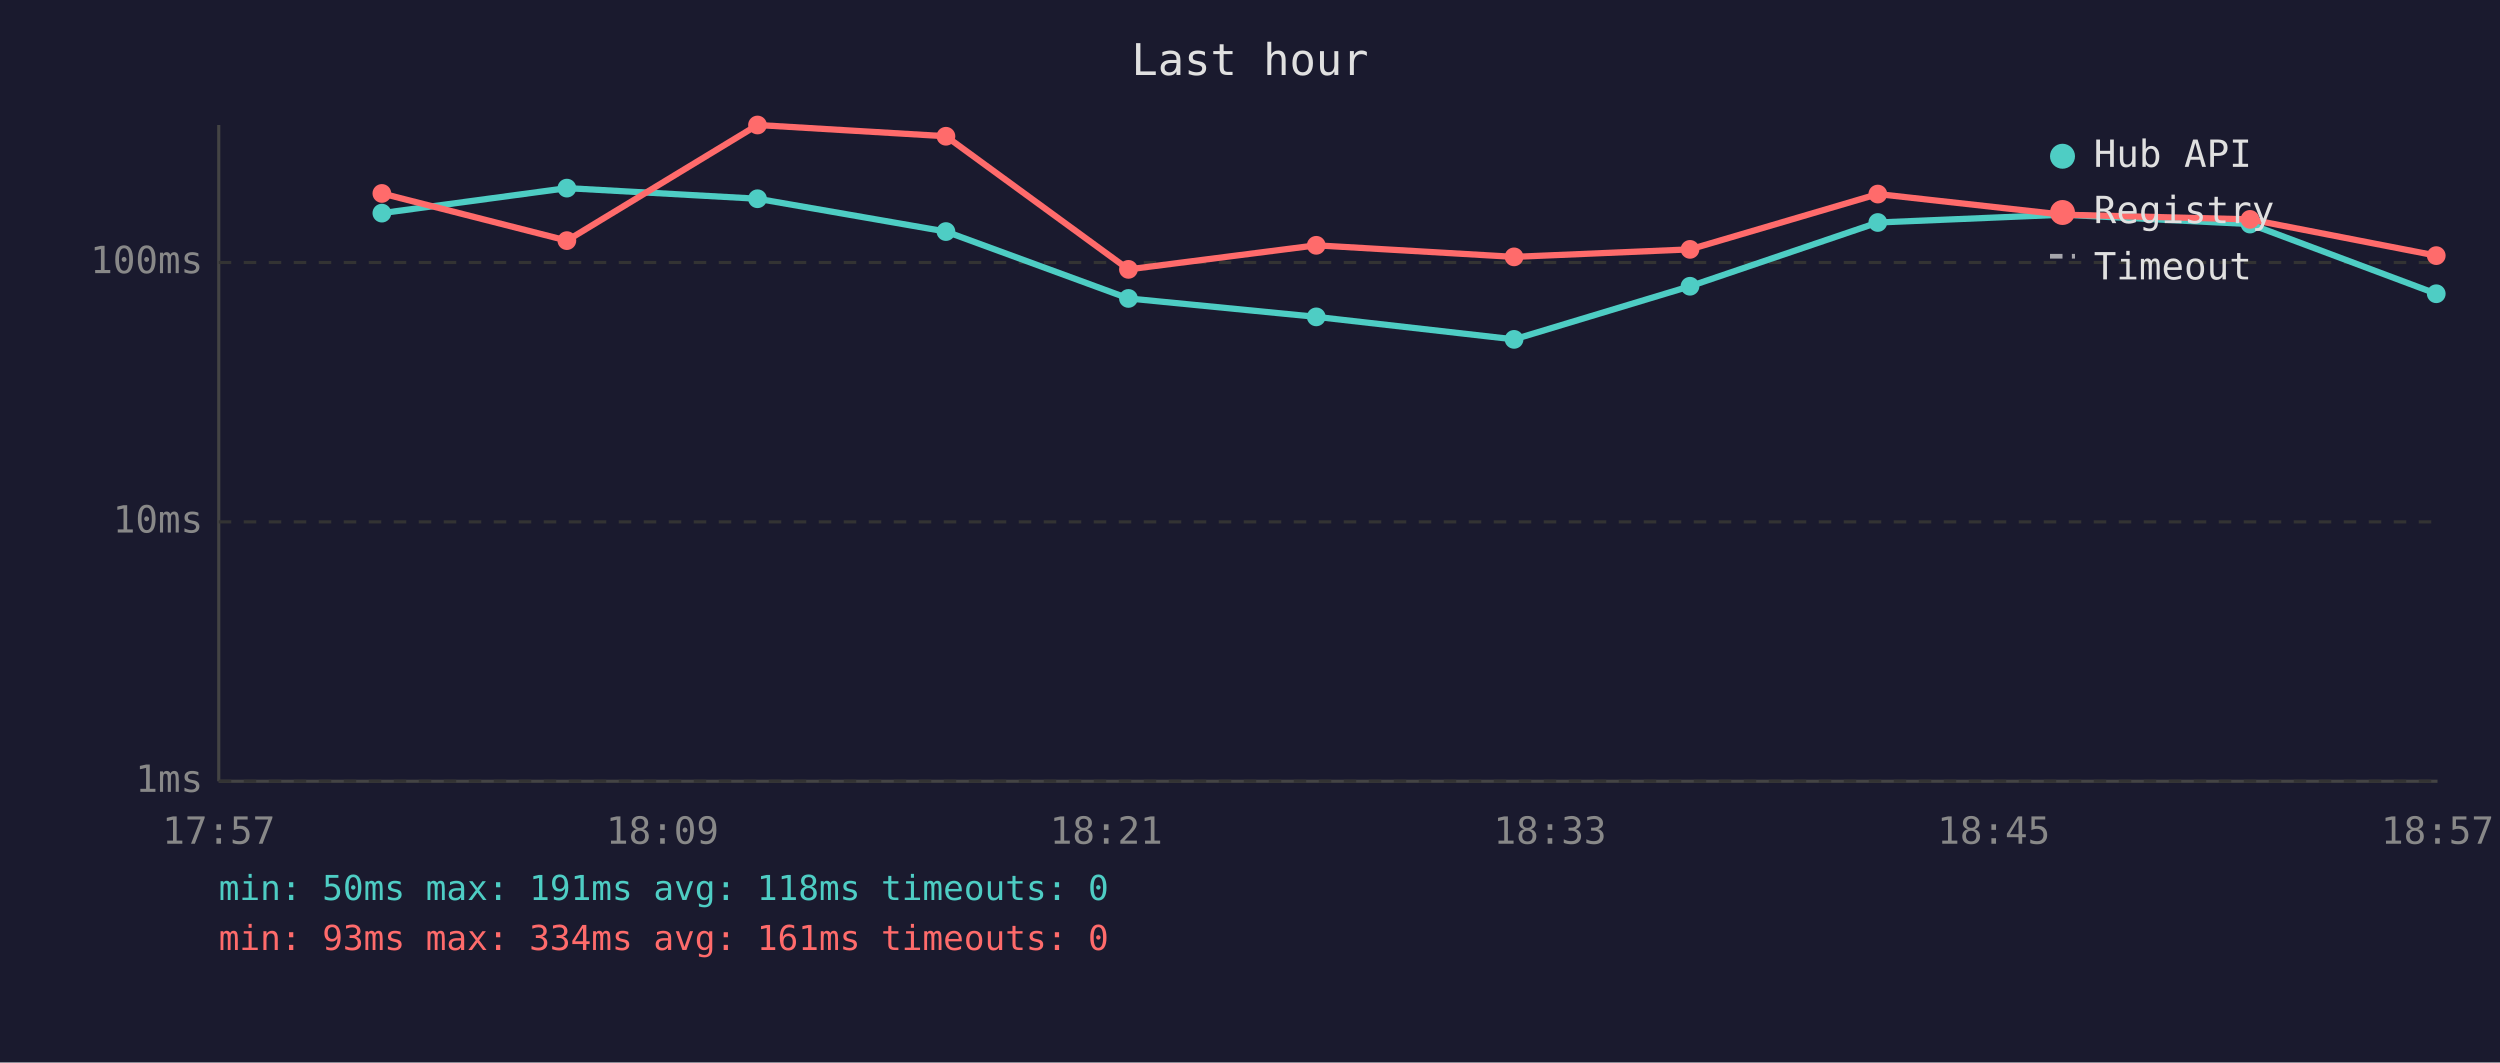
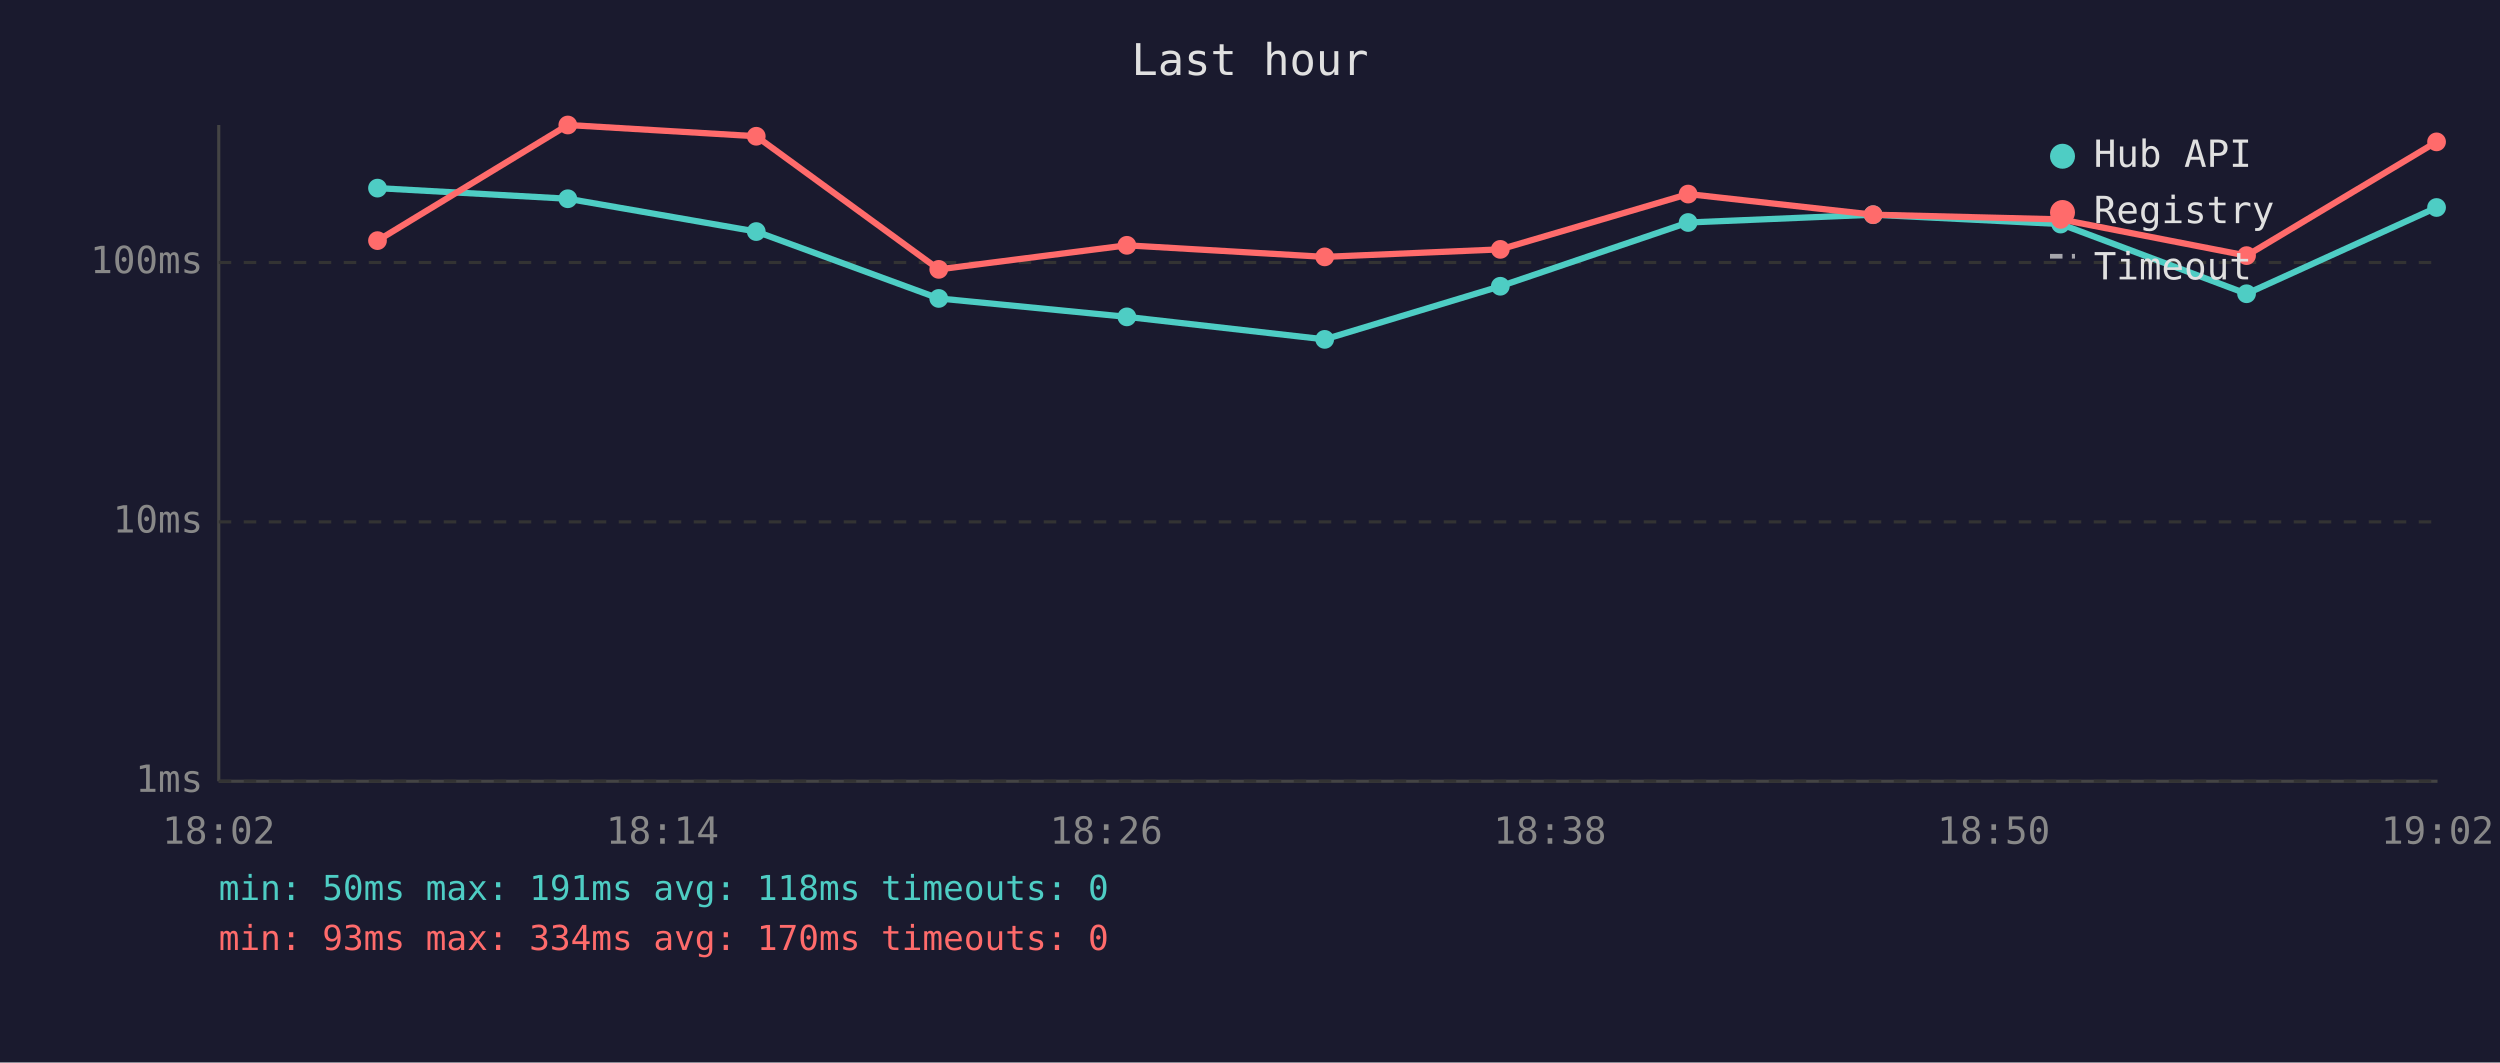
<svg xmlns="http://www.w3.org/2000/svg" viewBox="0 0 800 340" font-family="monospace" font-size="12">
  <rect width="800" height="340" fill="#1a1a2e" />
  <text x="400" y="24" fill="#e0e0e0" font-size="14" text-anchor="middle">Last hour</text>
  <line x1="70" y1="40" x2="70" y2="250" stroke="#444" stroke-width="1" />
  <line x1="70" y1="250" x2="780" y2="250" stroke="#444" stroke-width="1" />
  <line x1="70" y1="250" x2="780" y2="250" stroke="#333" stroke-width="1" stroke-dasharray="4" />
  <text x="65" y="250" fill="#888" text-anchor="end" dominant-baseline="middle">1ms</text>
  <line x1="70" y1="167" x2="780" y2="167" stroke="#333" stroke-width="1" stroke-dasharray="4" />
  <text x="65" y="167" fill="#888" text-anchor="end" dominant-baseline="middle">10ms</text>
  <line x1="70" y1="84" x2="780" y2="84" stroke="#333" stroke-width="1" stroke-dasharray="4" />
  <text x="65" y="84" fill="#888" text-anchor="end" dominant-baseline="middle">100ms</text>
-   <text x="70" y="270" fill="#888" text-anchor="middle">17:57</text>
-   <text x="212" y="270" fill="#888" text-anchor="middle">18:09</text>
-   <text x="354" y="270" fill="#888" text-anchor="middle">18:21</text>
-   <text x="496" y="270" fill="#888" text-anchor="middle">18:33</text>
-   <text x="638" y="270" fill="#888" text-anchor="middle">18:45</text>
-   <text x="780" y="270" fill="#888" text-anchor="middle">18:57</text>
-   <polyline points="122.2,68.2 181.4,60.2 242.4,63.6 302.7,74.1 361.1,95.5 421.2,101.4 484.5,108.6 540.8,91.6 600.9,71.2 660.1,68.7 720.0,71.7 779.6,94.0" fill="none" stroke="#4ecdc4" stroke-width="2" opacity="1" />
-   <circle cx="122.2" cy="68.2" r="3" fill="#4ecdc4" />
-   <circle cx="181.4" cy="60.2" r="3" fill="#4ecdc4" />
-   <circle cx="242.4" cy="63.6" r="3" fill="#4ecdc4" />
-   <circle cx="302.7" cy="74.1" r="3" fill="#4ecdc4" />
-   <circle cx="361.1" cy="95.5" r="3" fill="#4ecdc4" />
-   <circle cx="421.2" cy="101.4" r="3" fill="#4ecdc4" />
-   <circle cx="484.5" cy="108.6" r="3" fill="#4ecdc4" />
-   <circle cx="540.8" cy="91.6" r="3" fill="#4ecdc4" />
-   <circle cx="600.9" cy="71.2" r="3" fill="#4ecdc4" />
-   <circle cx="660.1" cy="68.7" r="3" fill="#4ecdc4" />
-   <circle cx="720.0" cy="71.7" r="3" fill="#4ecdc4" />
-   <circle cx="779.6" cy="94.0" r="3" fill="#4ecdc4" />
-   <polyline points="122.2,61.9 181.4,77.0 242.4,40.0 302.7,43.6 361.1,86.2 421.2,78.5 484.5,82.2 540.8,79.8 600.9,62.1 660.1,68.7 720.0,70.2 779.6,81.8" fill="none" stroke="#ff6b6b" stroke-width="2" opacity="1" />
-   <circle cx="122.2" cy="61.9" r="3" fill="#ff6b6b" />
-   <circle cx="181.4" cy="77.0" r="3" fill="#ff6b6b" />
-   <circle cx="242.4" cy="40.0" r="3" fill="#ff6b6b" />
-   <circle cx="302.7" cy="43.6" r="3" fill="#ff6b6b" />
-   <circle cx="361.1" cy="86.2" r="3" fill="#ff6b6b" />
-   <circle cx="421.2" cy="78.5" r="3" fill="#ff6b6b" />
-   <circle cx="484.5" cy="82.2" r="3" fill="#ff6b6b" />
-   <circle cx="540.8" cy="79.8" r="3" fill="#ff6b6b" />
-   <circle cx="600.9" cy="62.1" r="3" fill="#ff6b6b" />
-   <circle cx="660.1" cy="68.7" r="3" fill="#ff6b6b" />
-   <circle cx="720.0" cy="70.2" r="3" fill="#ff6b6b" />
-   <circle cx="779.6" cy="81.8" r="3" fill="#ff6b6b" />
+   <text x="70" y="270" fill="#888" text-anchor="middle">18:02</text>
+   <text x="212" y="270" fill="#888" text-anchor="middle">18:14</text>
+   <text x="354" y="270" fill="#888" text-anchor="middle">18:26</text>
+   <text x="496" y="270" fill="#888" text-anchor="middle">18:38</text>
+   <text x="638" y="270" fill="#888" text-anchor="middle">18:50</text>
+   <text x="780" y="270" fill="#888" text-anchor="middle">19:02</text>
+   <polyline points="120.8,60.2 181.7,63.6 242.0,74.1 300.4,95.5 360.6,101.4 423.9,108.6 480.1,91.6 540.2,71.2 599.4,68.7 659.4,71.7 718.9,94.0 779.7,66.4" fill="none" stroke="#4ecdc4" stroke-width="2" opacity="1" />
+   <circle cx="120.8" cy="60.2" r="3" fill="#4ecdc4" />
+   <circle cx="181.7" cy="63.6" r="3" fill="#4ecdc4" />
+   <circle cx="242.0" cy="74.1" r="3" fill="#4ecdc4" />
+   <circle cx="300.4" cy="95.5" r="3" fill="#4ecdc4" />
+   <circle cx="360.6" cy="101.4" r="3" fill="#4ecdc4" />
+   <circle cx="423.9" cy="108.6" r="3" fill="#4ecdc4" />
+   <circle cx="480.1" cy="91.6" r="3" fill="#4ecdc4" />
+   <circle cx="540.2" cy="71.2" r="3" fill="#4ecdc4" />
+   <circle cx="599.4" cy="68.7" r="3" fill="#4ecdc4" />
+   <circle cx="659.4" cy="71.7" r="3" fill="#4ecdc4" />
+   <circle cx="718.9" cy="94.0" r="3" fill="#4ecdc4" />
+   <circle cx="779.7" cy="66.4" r="3" fill="#4ecdc4" />
+   <polyline points="120.8,77.0 181.7,40.0 242.0,43.6 300.4,86.2 360.6,78.5 423.9,82.2 480.1,79.8 540.2,62.1 599.4,68.7 659.4,70.2 718.9,81.8 779.7,45.4" fill="none" stroke="#ff6b6b" stroke-width="2" opacity="1" />
+   <circle cx="120.8" cy="77.0" r="3" fill="#ff6b6b" />
+   <circle cx="181.7" cy="40.0" r="3" fill="#ff6b6b" />
+   <circle cx="242.0" cy="43.6" r="3" fill="#ff6b6b" />
+   <circle cx="300.4" cy="86.2" r="3" fill="#ff6b6b" />
+   <circle cx="360.6" cy="78.5" r="3" fill="#ff6b6b" />
+   <circle cx="423.9" cy="82.2" r="3" fill="#ff6b6b" />
+   <circle cx="480.1" cy="79.8" r="3" fill="#ff6b6b" />
+   <circle cx="540.2" cy="62.1" r="3" fill="#ff6b6b" />
+   <circle cx="599.4" cy="68.7" r="3" fill="#ff6b6b" />
+   <circle cx="659.4" cy="70.2" r="3" fill="#ff6b6b" />
+   <circle cx="718.9" cy="81.8" r="3" fill="#ff6b6b" />
+   <circle cx="779.7" cy="45.4" r="3" fill="#ff6b6b" />
  <circle cx="660" cy="50" r="4" fill="#4ecdc4" />
  <text x="670" y="50" fill="#e0e0e0" dominant-baseline="middle">Hub API</text>
  <circle cx="660" cy="68" r="4" fill="#ff6b6b" />
  <text x="670" y="68" fill="#e0e0e0" dominant-baseline="middle">Registry</text>
  <line x1="656" y1="82" x2="664" y2="82" stroke="#e0e0e0" stroke-width="1.5" stroke-dasharray="4,3" opacity="0.7" />
  <text x="670" y="86" fill="#e0e0e0" dominant-baseline="middle">Timeout</text>
  <text x="70" y="288" fill="#4ecdc4" font-size="11">min: 50ms  max: 191ms  avg: 118ms  timeouts: 0</text>
-   <text x="70" y="304" fill="#ff6b6b" font-size="11">min: 93ms  max: 334ms  avg: 161ms  timeouts: 0</text>
+   <text x="70" y="304" fill="#ff6b6b" font-size="11">min: 93ms  max: 334ms  avg: 170ms  timeouts: 0</text>
</svg>
